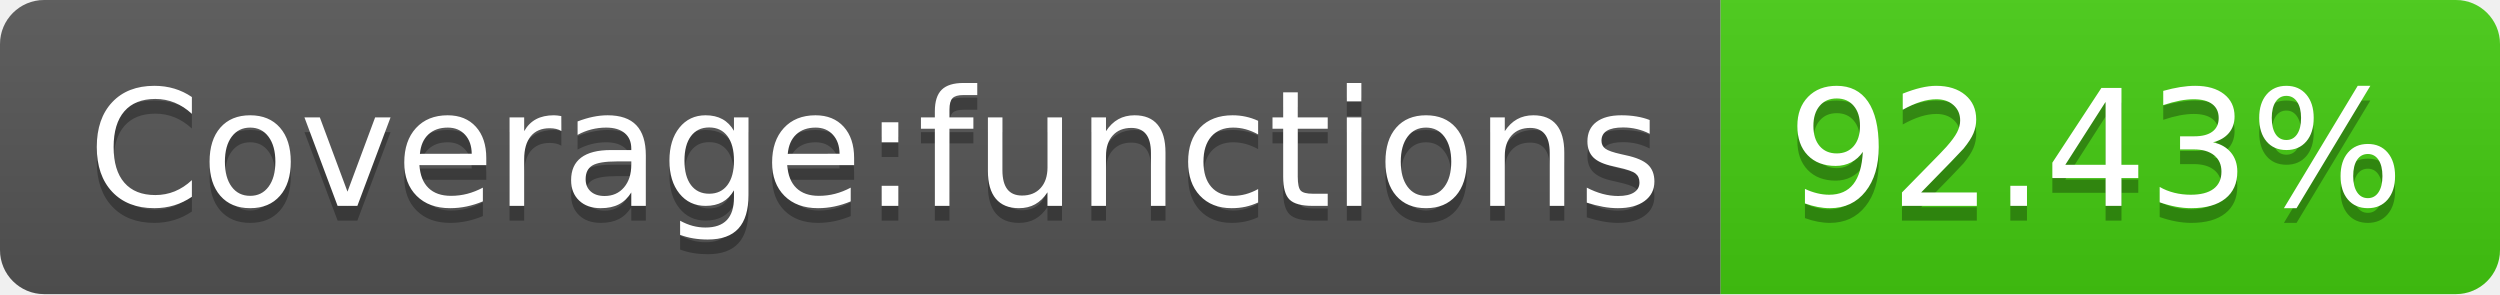
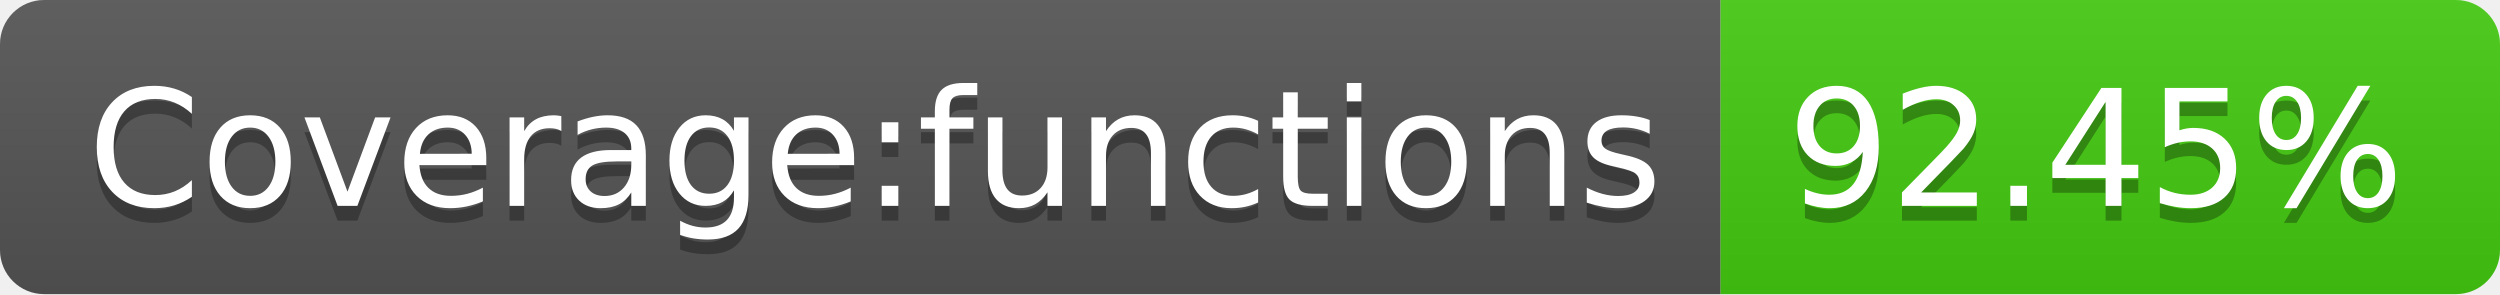
- <svg xmlns="http://www.w3.org/2000/svg" width="170" height="20" role="img" aria-label="Coverage:functions: 92.43%">
+ <svg xmlns="http://www.w3.org/2000/svg" width="170" height="20" role="img" aria-label="Coverage:functions: 92.45%">
  <linearGradient id="s" x2="0" y2="100%">
    <stop offset="0" stop-color="#bbb" stop-opacity=".1" />
    <stop offset="1" stop-opacity=".1" />
  </linearGradient>
  <clipPath id="r">
    <rect width="170" height="20" rx="3" fill="#fff" />
  </clipPath>
  <g clip-path="url(#r)">
    <rect width="117" height="20" fill="#555" />
    <rect x="117" width="53" height="20" fill="#4c1" />
    <rect width="170" height="20" fill="url(#s)" />
  </g>
  <g fill="#fff" text-anchor="middle" font-family="Verdana,Geneva,DejaVu Sans,sans-serif" text-rendering="geometricPrecision" font-size="110">
    <text aria-hidden="true" x="595" y="150" fill="#010101" fill-opacity=".3" transform="scale(.1)" textLength="1070">Coverage:functions</text>
    <text x="595" y="140" transform="scale(.1)" fill="#fff" textLength="1070">Coverage:functions</text>
-     <text aria-hidden="true" x="1425" y="150" fill="#010101" fill-opacity=".3" transform="scale(.1)" textLength="430">92.43%</text>
-     <text x="1425" y="140" transform="scale(.1)" fill="#fff" textLength="430">92.43%</text>
+     <text aria-hidden="true" x="1425" y="150" fill="#010101" fill-opacity=".3" transform="scale(.1)" textLength="430">92.45%</text>
+     <text x="1425" y="140" transform="scale(.1)" fill="#fff" textLength="430">92.45%</text>
  </g>
</svg>
